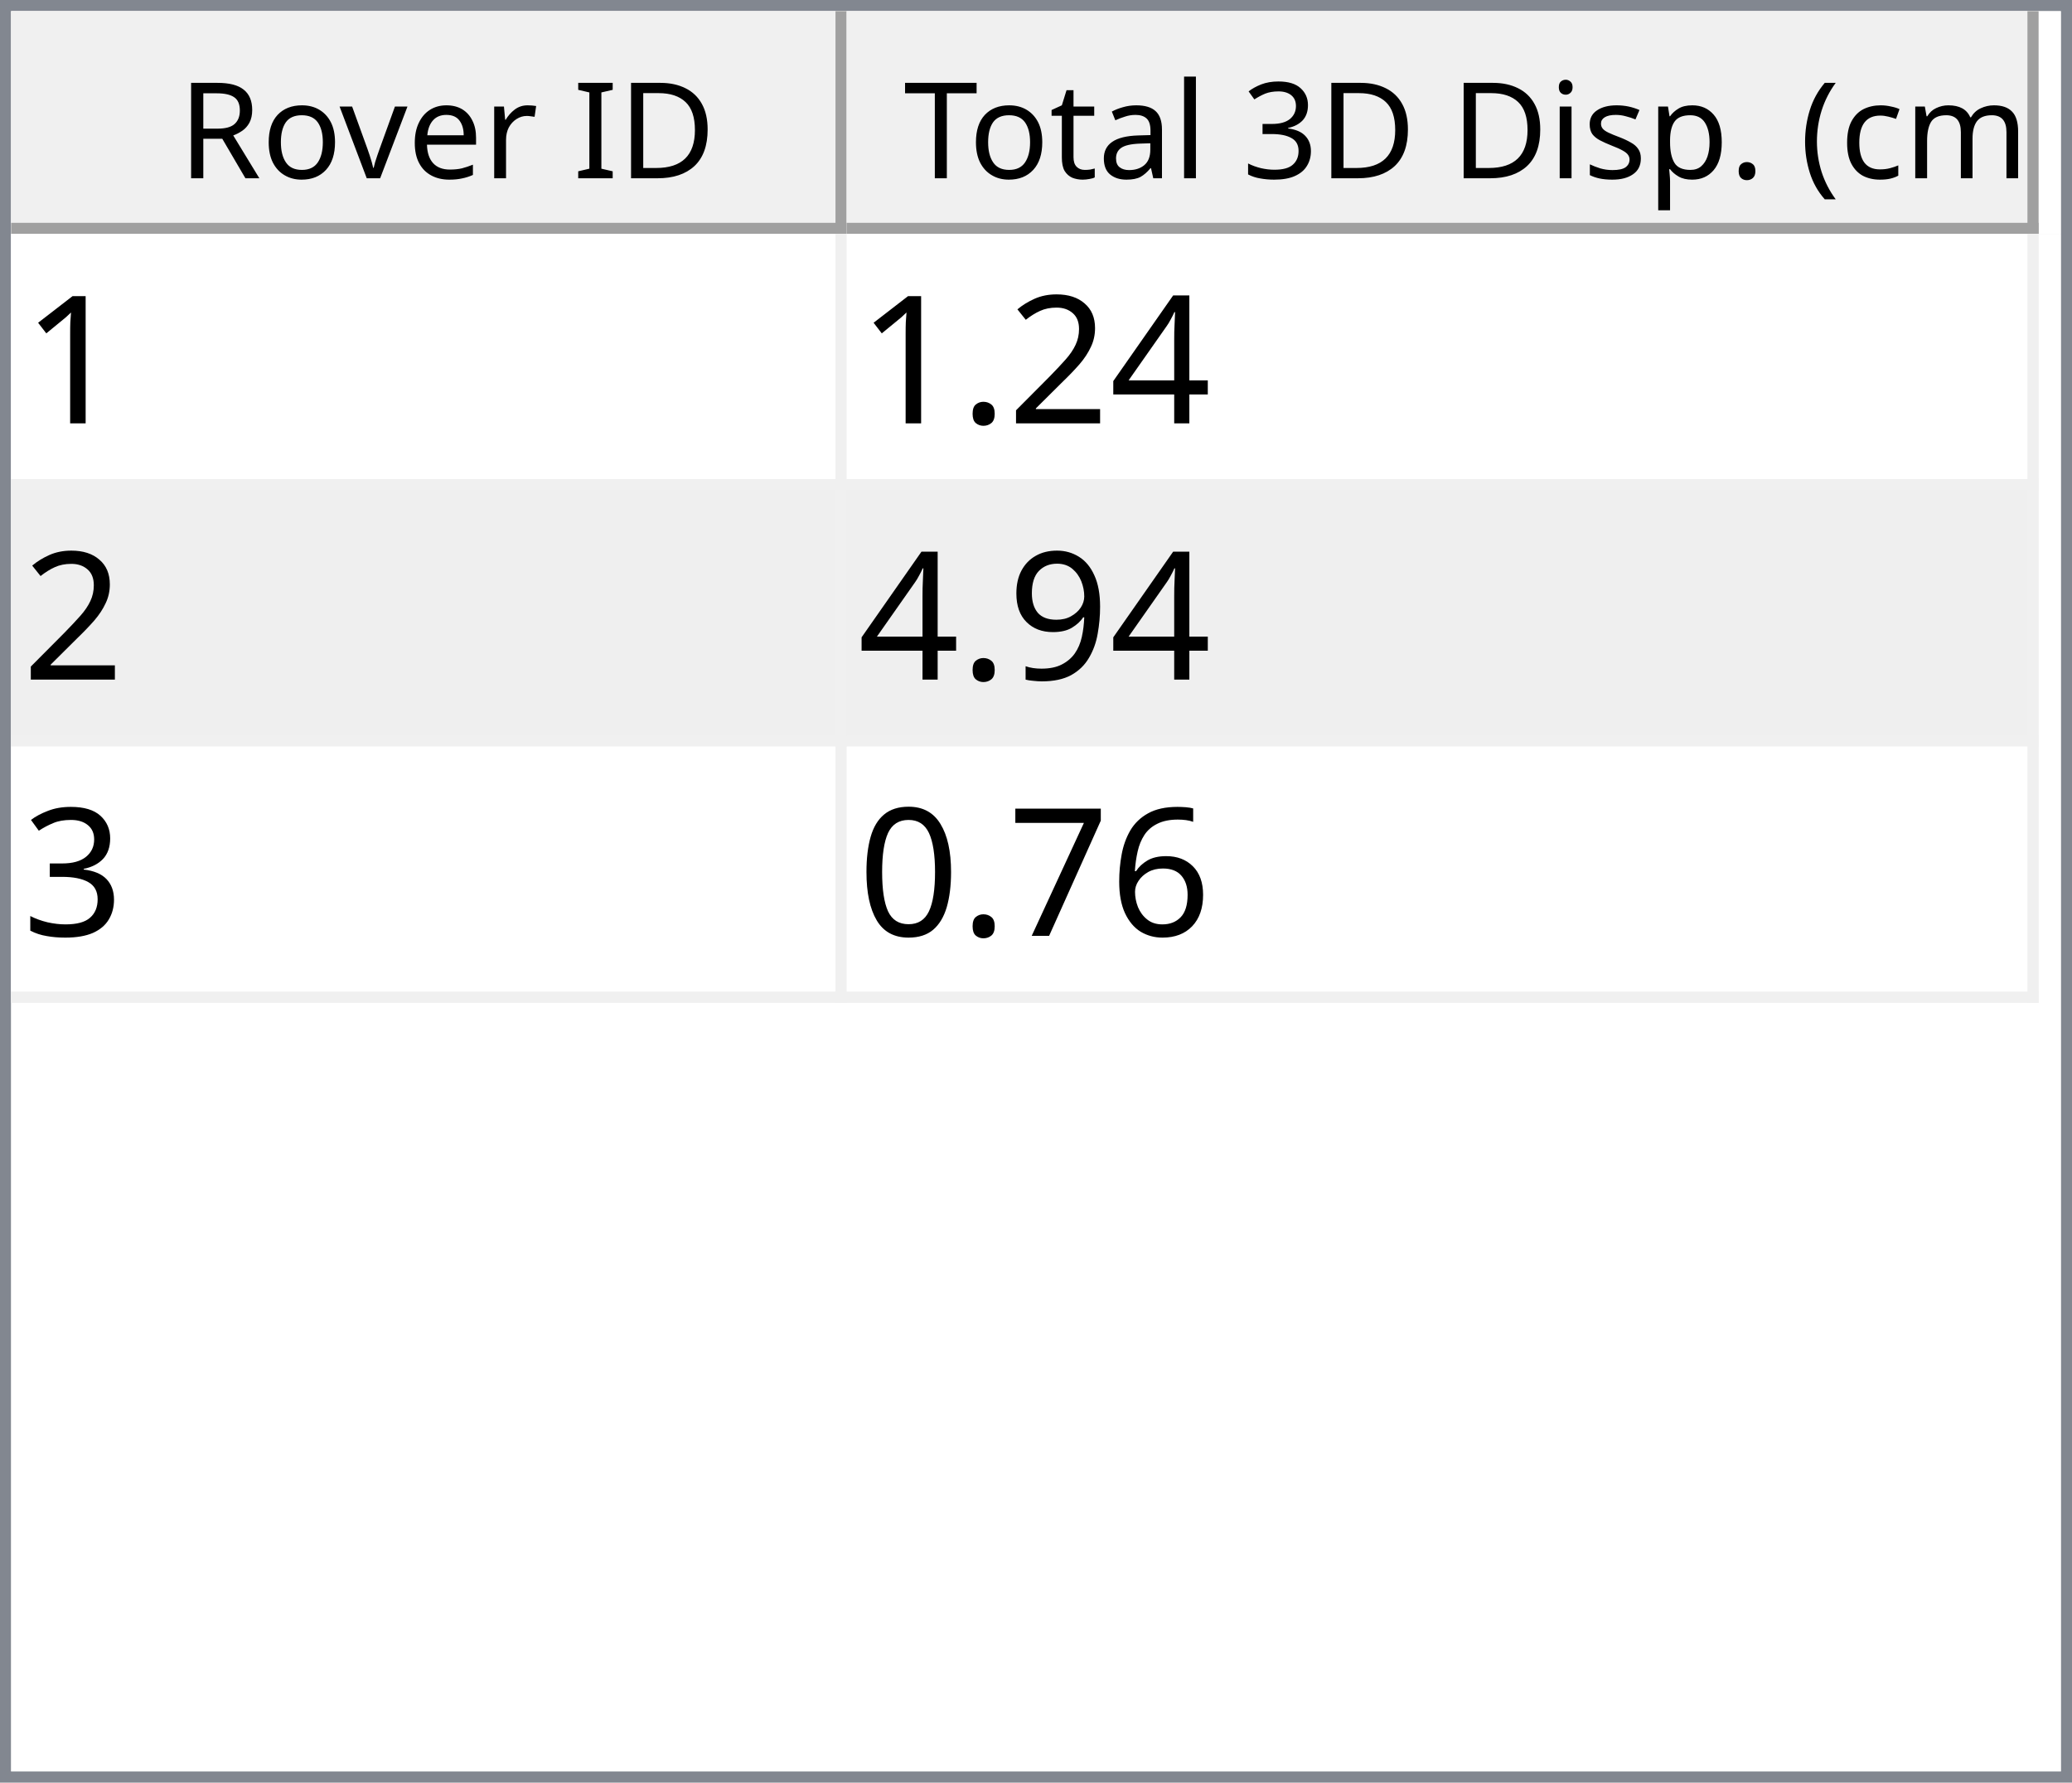
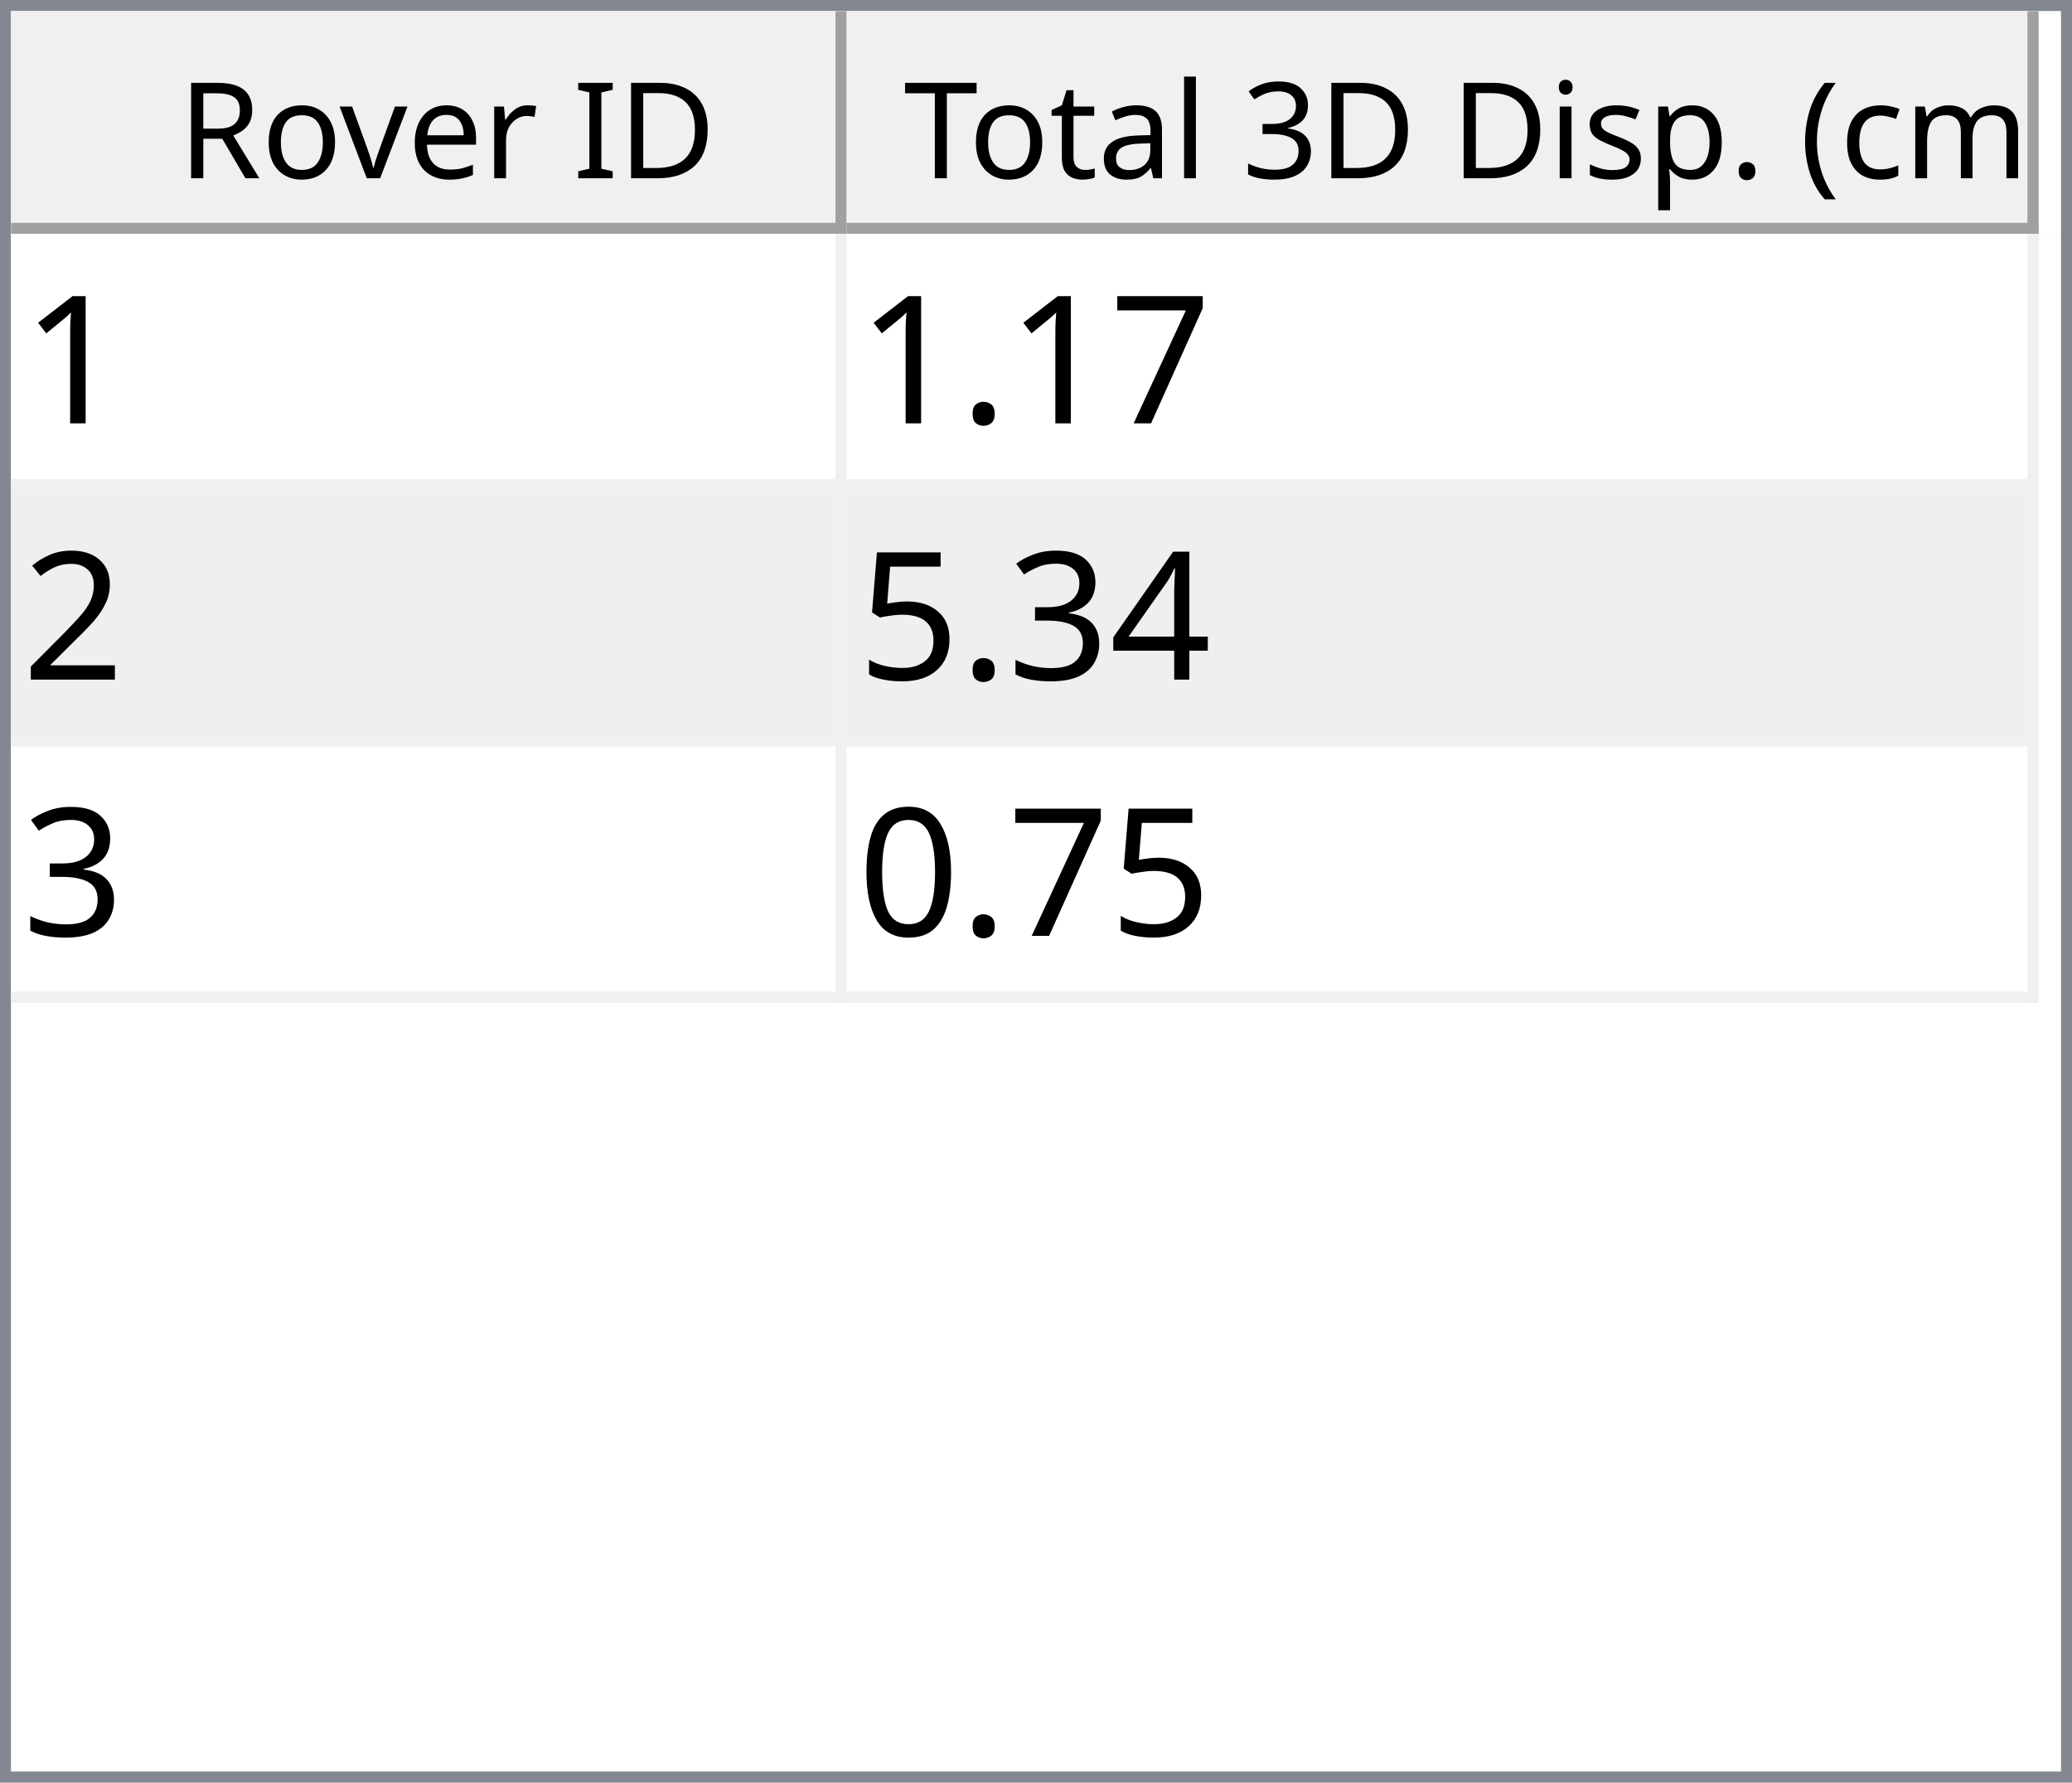
<svg xmlns="http://www.w3.org/2000/svg" style="fill-opacity:1; color-rendering:auto; color-interpolation:auto; text-rendering:auto; stroke:black; stroke-linecap:square; stroke-miterlimit:10; shape-rendering:auto; stroke-opacity:1; fill:black; stroke-dasharray:none; font-weight:normal; stroke-width:1; font-family:'Dialog'; font-style:normal; stroke-linejoin:miter; font-size:12px; stroke-dashoffset:0; image-rendering:auto;" width="186" height="160">
  <defs id="genericDefs" />
  <g>
    <defs id="defs1">
      <clipPath clipPathUnits="userSpaceOnUse" id="clipPath1">
        <path d="M0 0 L186 0 L186 160 L0 160 L0 0 Z" />
      </clipPath>
      <clipPath clipPathUnits="userSpaceOnUse" id="clipPath2">
        <path d="M0 0 L0 160 L186 160 L186 0 Z" />
      </clipPath>
      <clipPath clipPathUnits="userSpaceOnUse" id="clipPath3">
        <path d="M0 0 L0 20 L184 20 L184 0 Z" />
      </clipPath>
      <clipPath clipPathUnits="userSpaceOnUse" id="clipPath4">
        <path d="M0 0 L0 20 L75 20 L75 0 Z" />
      </clipPath>
      <clipPath clipPathUnits="userSpaceOnUse" id="clipPath5">
        <path d="M1 1 L1 19 L74 19 L74 1 Z" />
      </clipPath>
      <clipPath clipPathUnits="userSpaceOnUse" id="clipPath6">
        <path d="M0 0 L0 18 L73 18 L73 0 Z" />
      </clipPath>
      <clipPath clipPathUnits="userSpaceOnUse" id="clipPath7">
        <path d="M-0.5 -0.5 L-0.5 19.5 L74.5 19.5 L74.5 -0.5 Z" />
      </clipPath>
      <clipPath clipPathUnits="userSpaceOnUse" id="clipPath8">
        <path d="M0 0 L0 20 L107 20 L107 0 Z" />
      </clipPath>
      <clipPath clipPathUnits="userSpaceOnUse" id="clipPath9">
        <path d="M1 1 L1 19 L106 19 L106 1 Z" />
      </clipPath>
      <clipPath clipPathUnits="userSpaceOnUse" id="clipPath10">
        <path d="M0 0 L0 18 L105 18 L105 0 Z" />
      </clipPath>
      <clipPath clipPathUnits="userSpaceOnUse" id="clipPath11">
        <path d="M-0.5 -0.5 L-0.5 19.5 L106.5 19.5 L106.5 -0.5 Z" />
      </clipPath>
      <clipPath clipPathUnits="userSpaceOnUse" id="clipPath12">
        <path d="M0 0 L0 138 L184 138 L184 0 Z" />
      </clipPath>
      <clipPath clipPathUnits="userSpaceOnUse" id="clipPath13">
        <path d="M0 0 L0 69 L182 69 L182 0 Z" />
      </clipPath>
      <clipPath clipPathUnits="userSpaceOnUse" id="clipPath14">
        <path d="M-0.5 -0.5 L-0.5 68.5 L181.5 68.5 L181.5 -0.5 Z" />
      </clipPath>
      <clipPath clipPathUnits="userSpaceOnUse" id="clipPath15">
        <path d="M0 0 L0 22 L74 22 L74 0 Z" />
      </clipPath>
      <clipPath clipPathUnits="userSpaceOnUse" id="clipPath16">
        <path d="M0 0 L0 22 L106 22 L106 0 Z" />
      </clipPath>
      <font horiz-adv-x="64.551" id="font1">
        <font-face ascent="107.91" descent="25.098" units-per-em="100" style="font-style:normal; font-family:Segoe UI; font-weight:normal;" />
        <missing-glyph horiz-adv-x="64.551" d="M8.109 0 L8.109 68.266 L56.453 68.266 L56.453 0 L8.109 0 ZM15.328 7.234 L49.219 7.234 L49.219 61.031 L15.328 61.031 L15.328 7.234 Z" />
        <glyph unicode="D" horiz-adv-x="70.117" d="M9.188 0 L9.188 70.016 L28.516 70.016 Q65.531 70.016 65.531 35.891 Q65.531 19.672 55.25 9.836 Q44.969 0 27.734 0 L9.188 0 ZM17.391 62.594 L17.391 7.422 L27.828 7.422 Q41.609 7.422 49.273 14.797 Q56.938 22.172 56.938 35.688 Q56.938 62.594 28.328 62.594 L17.391 62.594 Z" />
        <glyph unicode="I" horiz-adv-x="26.611" d="M17.391 0 L9.188 0 L9.188 70.016 L17.391 70.016 L17.391 0 Z" />
        <glyph unicode=" " horiz-adv-x="27.393" d="" />
        <glyph unicode="r" horiz-adv-x="34.766" d="M34.188 41.891 Q32.078 43.5 28.125 43.5 Q23 43.5 19.555 38.672 Q16.109 33.844 16.109 25.484 L16.109 0 L8.109 0 L8.109 50 L16.109 50 L16.109 39.703 L16.312 39.703 Q18.016 44.969 21.531 47.922 Q25.047 50.875 29.391 50.875 Q32.516 50.875 34.188 50.203 L34.188 41.891 Z" />
        <glyph unicode="e" horiz-adv-x="52.295" d="M48.297 23 L12.984 23 Q13.188 14.656 17.484 10.109 Q21.781 5.562 29.297 5.562 Q37.75 5.562 44.828 11.141 L44.828 3.609 Q38.234 -1.172 27.391 -1.172 Q16.797 -1.172 10.742 5.641 Q4.688 12.453 4.688 24.812 Q4.688 36.469 11.305 43.82 Q17.922 51.172 27.734 51.172 Q37.547 51.172 42.922 44.828 Q48.297 38.484 48.297 27.203 L48.297 23 ZM40.094 29.781 Q40.047 36.719 36.75 40.578 Q33.453 44.438 27.594 44.438 Q21.922 44.438 17.969 40.383 Q14.016 36.328 13.094 29.781 L40.094 29.781 Z" />
        <glyph unicode="v" horiz-adv-x="47.9" d="M47.406 50 L27.484 0 L19.625 0 L0.688 50 L9.469 50 L22.172 13.672 Q23.578 9.672 23.922 6.688 L24.125 6.688 Q24.609 10.453 25.688 13.484 L38.969 50 L47.406 50 Z" />
        <glyph unicode="o" horiz-adv-x="58.594" d="M29 -1.172 Q17.922 -1.172 11.305 5.836 Q4.688 12.844 4.688 24.422 Q4.688 37.016 11.57 44.094 Q18.453 51.172 30.172 51.172 Q41.359 51.172 47.633 44.289 Q53.906 37.406 53.906 25.203 Q53.906 13.234 47.141 6.031 Q40.375 -1.172 29 -1.172 ZM29.594 44.438 Q21.875 44.438 17.383 39.188 Q12.891 33.938 12.891 24.703 Q12.891 15.828 17.43 10.695 Q21.969 5.562 29.594 5.562 Q37.359 5.562 41.531 10.594 Q45.703 15.625 45.703 24.906 Q45.703 34.281 41.531 39.359 Q37.359 44.438 29.594 44.438 Z" />
        <glyph unicode="R" horiz-adv-x="59.814" d="M59.375 0 L49.609 0 L37.891 19.625 Q36.281 22.359 34.766 24.289 Q33.25 26.219 31.664 27.438 Q30.078 28.656 28.25 29.219 Q26.422 29.781 24.125 29.781 L17.391 29.781 L17.391 0 L9.188 0 L9.188 70.016 L30.078 70.016 Q34.672 70.016 38.555 68.867 Q42.438 67.719 45.289 65.375 Q48.141 63.031 49.758 59.547 Q51.375 56.062 51.375 51.375 Q51.375 47.703 50.273 44.656 Q49.172 41.609 47.148 39.211 Q45.125 36.812 42.266 35.133 Q39.406 33.453 35.844 32.516 L35.844 32.328 Q37.594 31.547 38.891 30.547 Q40.188 29.547 41.359 28.18 Q42.531 26.812 43.68 25.078 Q44.828 23.344 46.234 21.047 L59.375 0 ZM17.391 62.594 L17.391 37.203 L28.516 37.203 Q31.594 37.203 34.203 38.133 Q36.812 39.062 38.719 40.797 Q40.625 42.531 41.703 45.047 Q42.781 47.562 42.781 50.688 Q42.781 56.297 39.141 59.445 Q35.5 62.594 28.609 62.594 L17.391 62.594 Z" />
        <glyph unicode=")" horiz-adv-x="30.176" d="M8.297 -15.922 L1.172 -15.922 Q16.406 2.344 16.406 26.812 Q16.406 51.469 1.078 70.016 L8.297 70.016 Q23.531 52.156 23.531 26.703 Q23.531 1.375 8.297 -15.922 Z" />
        <glyph unicode="m" horiz-adv-x="86.133" d="M79.109 0 L71.094 0 L71.094 28.719 Q71.094 37.016 68.531 40.727 Q65.969 44.438 59.906 44.438 Q54.781 44.438 51.195 39.75 Q47.609 35.062 47.609 28.516 L47.609 0 L39.594 0 L39.594 29.688 Q39.594 44.438 28.219 44.438 Q22.953 44.438 19.531 40.016 Q16.109 35.594 16.109 28.516 L16.109 0 L8.109 0 L8.109 50 L16.109 50 L16.109 42.094 L16.312 42.094 Q21.625 51.172 31.844 51.172 Q36.969 51.172 40.773 48.312 Q44.578 45.453 46 40.828 Q51.562 51.172 62.594 51.172 Q79.109 51.172 79.109 30.812 L79.109 0 Z" />
        <glyph unicode="c" horiz-adv-x="46.191" d="M42.188 2.297 Q36.422 -1.172 28.516 -1.172 Q17.828 -1.172 11.258 5.789 Q4.688 12.75 4.688 23.828 Q4.688 36.188 11.766 43.68 Q18.844 51.172 30.672 51.172 Q37.25 51.172 42.281 48.734 L42.281 40.531 Q36.719 44.438 30.375 44.438 Q22.703 44.438 17.797 38.945 Q12.891 33.453 12.891 24.516 Q12.891 15.719 17.508 10.641 Q22.125 5.562 29.891 5.562 Q36.422 5.562 42.188 9.906 L42.188 2.297 Z" />
        <glyph unicode="(" horiz-adv-x="30.176" d="M29.109 -15.922 L21.969 -15.922 Q6.844 1.375 6.844 26.703 Q6.844 52.156 21.969 70.016 L29.203 70.016 Q13.875 51.469 13.875 26.812 Q13.875 2.344 29.109 -15.922 Z" />
        <glyph unicode="." horiz-adv-x="21.68" d="M10.891 -1.078 Q8.641 -1.078 7.055 0.539 Q5.469 2.156 5.469 4.391 Q5.469 6.641 7.055 8.273 Q8.641 9.906 10.891 9.906 Q13.188 9.906 14.797 8.273 Q16.406 6.641 16.406 4.391 Q16.406 2.156 14.797 0.539 Q13.188 -1.078 10.891 -1.078 Z" />
        <glyph unicode="p" horiz-adv-x="58.789" d="M16.312 7.234 L16.109 7.234 L16.109 -23 L8.109 -23 L8.109 50 L16.109 50 L16.109 41.219 L16.312 41.219 Q22.219 51.172 33.594 51.172 Q43.266 51.172 48.688 44.461 Q54.109 37.75 54.109 26.469 Q54.109 13.922 48 6.375 Q41.891 -1.172 31.297 -1.172 Q21.578 -1.172 16.312 7.234 ZM16.109 27.391 L16.109 20.406 Q16.109 14.203 20.141 9.883 Q24.172 5.562 30.375 5.562 Q37.641 5.562 41.773 11.133 Q45.906 16.703 45.906 26.609 Q45.906 34.969 42.047 39.703 Q38.188 44.438 31.594 44.438 Q24.609 44.438 20.359 39.578 Q16.109 34.719 16.109 27.391 Z" />
        <glyph unicode="s" horiz-adv-x="42.432" d="M5.078 1.812 L5.078 10.406 Q11.625 5.562 19.484 5.562 Q30.031 5.562 30.031 12.594 Q30.031 14.594 29.125 15.992 Q28.219 17.391 26.68 18.461 Q25.141 19.531 23.07 20.383 Q21 21.234 18.609 22.172 Q15.281 23.484 12.766 24.828 Q10.25 26.172 8.57 27.859 Q6.891 29.547 6.031 31.695 Q5.172 33.844 5.172 36.719 Q5.172 40.234 6.789 42.945 Q8.406 45.656 11.086 47.484 Q13.766 49.312 17.211 50.242 Q20.656 51.172 24.312 51.172 Q30.812 51.172 35.938 48.922 L35.938 40.828 Q30.422 44.438 23.25 44.438 Q21 44.438 19.195 43.922 Q17.391 43.406 16.094 42.477 Q14.797 41.547 14.086 40.258 Q13.375 38.969 13.375 37.406 Q13.375 35.453 14.086 34.133 Q14.797 32.812 16.164 31.789 Q17.531 30.766 19.484 29.938 Q21.438 29.109 23.922 28.125 Q27.25 26.859 29.883 25.516 Q32.516 24.172 34.375 22.484 Q36.234 20.797 37.234 18.602 Q38.234 16.406 38.234 13.375 Q38.234 9.672 36.602 6.938 Q34.969 4.203 32.234 2.398 Q29.5 0.594 25.93 -0.289 Q22.359 -1.172 18.453 -1.172 Q10.75 -1.172 5.078 1.812 Z" />
        <glyph unicode="i" horiz-adv-x="24.219" d="M12.203 62.703 Q10.062 62.703 8.547 64.164 Q7.031 65.625 7.031 67.875 Q7.031 70.125 8.547 71.609 Q10.062 73.094 12.203 73.094 Q14.406 73.094 15.945 71.609 Q17.484 70.125 17.484 67.875 Q17.484 65.719 15.945 64.211 Q14.406 62.703 12.203 62.703 ZM16.109 0 L8.109 0 L8.109 50 L16.109 50 L16.109 0 Z" />
        <glyph unicode="3" horiz-adv-x="53.906" d="M46.531 19.828 Q46.531 15.094 44.75 11.211 Q42.969 7.328 39.719 4.57 Q36.469 1.812 31.93 0.297 Q27.391 -1.219 21.922 -1.219 Q11.922 -1.219 6 2.594 L6 11.188 Q13.094 5.609 22.219 5.609 Q25.875 5.609 28.828 6.539 Q31.781 7.469 33.906 9.227 Q36.031 10.984 37.18 13.477 Q38.328 15.969 38.328 19.094 Q38.328 32.812 18.797 32.812 L12.984 32.812 L12.984 39.594 L18.5 39.594 Q35.797 39.594 35.797 52.484 Q35.797 64.406 22.609 64.406 Q15.188 64.406 8.688 59.422 L8.688 67.188 Q15.375 71.188 24.609 71.188 Q29 71.188 32.57 69.969 Q36.141 68.75 38.68 66.555 Q41.219 64.359 42.609 61.281 Q44 58.203 44 54.5 Q44 40.672 30.031 36.719 L30.031 36.531 Q33.594 36.141 36.625 34.797 Q39.656 33.453 41.852 31.305 Q44.047 29.156 45.289 26.25 Q46.531 23.344 46.531 19.828 Z" />
        <glyph unicode="l" horiz-adv-x="24.219" d="M16.109 0 L8.109 0 L8.109 74.031 L16.109 74.031 L16.109 0 Z" />
        <glyph unicode="a" horiz-adv-x="50.879" d="M43.891 0 L35.891 0 L35.891 7.812 L35.688 7.812 Q30.469 -1.172 20.312 -1.172 Q12.844 -1.172 8.617 2.781 Q4.391 6.734 4.391 13.281 Q4.391 27.297 20.906 29.594 L35.891 31.688 Q35.891 44.438 25.594 44.438 Q16.547 44.438 9.281 38.281 L9.281 46.484 Q16.656 51.172 26.266 51.172 Q43.891 51.172 43.891 32.516 L43.891 0 ZM35.891 25.297 L23.828 23.641 Q18.266 22.859 15.43 20.875 Q12.594 18.891 12.594 13.875 Q12.594 10.203 15.211 7.883 Q17.828 5.562 22.172 5.562 Q28.125 5.562 32.008 9.742 Q35.891 13.922 35.891 20.312 L35.891 25.297 Z" />
        <glyph unicode="t" horiz-adv-x="33.887" d="M31.297 0.484 Q28.469 -1.078 23.828 -1.078 Q10.688 -1.078 10.688 13.578 L10.688 43.172 L2.094 43.172 L2.094 50 L10.688 50 L10.688 62.203 L18.703 64.797 L18.703 50 L31.297 50 L31.297 43.172 L18.703 43.172 L18.703 14.984 Q18.703 9.969 20.414 7.82 Q22.125 5.672 26.078 5.672 Q29.109 5.672 31.297 7.328 L31.297 0.484 Z" />
        <glyph unicode="T" horiz-adv-x="52.393" d="M50.594 62.594 L30.375 62.594 L30.375 0 L22.172 0 L22.172 62.594 L2 62.594 L2 70.016 L50.594 70.016 L50.594 62.594 Z" />
      </font>
      <font horiz-adv-x="75.0" id="font2">
        <font-face ascent="100.537" descent="21.973" units-per-em="100" style="font-style:normal; font-family:sans-serif; font-weight:normal;" />
        <missing-glyph horiz-adv-x="75.0" d="M12.5 0 L12.5 62.5 L62.5 62.5 L62.5 0 L12.5 0 ZM14.062 1.562 L60.938 1.562 L60.938 60.938 L14.062 60.938 L14.062 1.562 Z" />
        <glyph unicode="1" horiz-adv-x="55.615" d="M37.25 0 L28.469 0 L28.469 56 Q25.297 52.984 20.141 49.953 Q14.984 46.922 10.891 45.406 L10.891 53.906 Q18.266 57.375 23.781 62.305 Q29.297 67.234 31.594 71.875 L37.25 71.875 L37.25 0 Z" />
+         <glyph unicode="7" horiz-adv-x="55.615" d="M4.734 62.203 L4.734 70.656 L51.078 70.656 L51.078 63.812 Q44.234 56.547 37.523 44.484 Q30.812 32.422 27.156 19.672 Q24.516 10.688 23.781 0 L14.75 0 Q14.891 8.453 18.062 20.414 Q21.234 32.375 27.172 43.484 Q33.109 54.594 39.797 62.203 L4.734 62.203 Z" />
+         <glyph unicode="." horiz-adv-x="27.783" d="M9.078 0 L9.078 10.016 L19.094 10.016 L19.094 0 L9.078 0 Z" />
+         <glyph unicode="2" horiz-adv-x="55.615" d="M50.344 8.453 L50.344 0 L3.031 0 Q2.938 3.172 4.047 6.109 Q5.859 10.938 9.836 15.625 Q13.812 20.312 21.344 26.469 Q33.016 36.031 37.117 41.625 Q41.219 47.219 41.219 52.203 Q41.219 57.422 37.477 61.008 Q33.734 64.594 27.734 64.594 Q21.391 64.594 17.578 60.789 Q13.766 56.984 13.719 50.25 L4.688 51.172 Q5.609 61.281 11.664 66.578 Q17.719 71.875 27.938 71.875 Q38.234 71.875 44.242 66.164 Q50.25 60.453 50.25 52 Q50.25 47.703 48.492 43.555 Q46.734 39.406 42.656 34.812 Q38.578 30.219 29.109 22.219 Q21.188 15.578 18.945 13.211 Q16.703 10.844 15.234 8.453 L50.344 8.453 Z" />
        <glyph unicode="4" horiz-adv-x="55.615" d="M32.328 0 L32.328 17.141 L1.266 17.141 L1.266 25.203 L33.938 71.578 L41.109 71.578 L41.109 25.203 L50.781 25.203 L50.781 17.141 L41.109 17.141 L41.109 0 L32.328 0 ZM32.328 25.203 L32.328 57.469 L9.906 25.203 L32.328 25.203 Z" />
-         <glyph unicode="2" horiz-adv-x="55.615" d="M50.344 8.453 L50.344 0 L3.031 0 Q2.938 3.172 4.047 6.109 Q5.859 10.938 9.836 15.625 Q13.812 20.312 21.344 26.469 Q33.016 36.031 37.117 41.625 Q41.219 47.219 41.219 52.203 Q41.219 57.422 37.477 61.008 Q33.734 64.594 27.734 64.594 Q21.391 64.594 17.578 60.789 Q13.766 56.984 13.719 50.25 L4.688 51.172 Q5.609 61.281 11.664 66.578 Q17.719 71.875 27.938 71.875 Q38.234 71.875 44.242 66.164 Q50.25 60.453 50.25 52 Q50.25 47.703 48.492 43.555 Q46.734 39.406 42.656 34.812 Q38.578 30.219 29.109 22.219 Q21.188 15.578 18.945 13.211 Q16.703 10.844 15.234 8.453 L50.344 8.453 Z" />
-         <glyph unicode="." horiz-adv-x="27.783" d="M9.078 0 L9.078 10.016 L19.094 10.016 L19.094 0 L9.078 0 Z" />
-         <glyph unicode="9" horiz-adv-x="55.615" d="M5.469 16.547 L13.922 17.328 Q14.984 11.375 18.016 8.688 Q21.047 6 25.781 6 Q29.828 6 32.883 7.859 Q35.938 9.719 37.891 12.82 Q39.844 15.922 41.164 21.195 Q42.484 26.469 42.484 31.938 Q42.484 32.516 42.438 33.688 Q39.797 29.5 35.234 26.883 Q30.672 24.266 25.344 24.266 Q16.453 24.266 10.305 30.711 Q4.156 37.156 4.156 47.703 Q4.156 58.594 10.578 65.234 Q17 71.875 26.656 71.875 Q33.641 71.875 39.43 68.117 Q45.219 64.359 48.219 57.398 Q51.219 50.438 51.219 37.25 Q51.219 23.531 48.242 15.406 Q45.266 7.281 39.383 3.031 Q33.5 -1.219 25.594 -1.219 Q17.188 -1.219 11.867 3.445 Q6.547 8.109 5.469 16.547 ZM41.453 48.141 Q41.453 55.719 37.43 60.156 Q33.406 64.594 27.734 64.594 Q21.875 64.594 17.531 59.812 Q13.188 55.031 13.188 47.406 Q13.188 40.578 17.312 36.305 Q21.438 32.031 27.484 32.031 Q33.594 32.031 37.523 36.305 Q41.453 40.578 41.453 48.141 Z" />
        <glyph unicode="3" horiz-adv-x="55.615" d="M4.203 18.891 L12.984 20.062 Q14.5 12.594 18.141 9.297 Q21.781 6 27 6 Q33.203 6 37.477 10.297 Q41.75 14.594 41.75 20.953 Q41.75 27 37.797 30.93 Q33.844 34.859 27.734 34.859 Q25.25 34.859 21.531 33.891 L22.516 41.609 Q23.391 41.5 23.922 41.5 Q29.547 41.5 34.039 44.43 Q38.531 47.359 38.531 53.469 Q38.531 58.297 35.258 61.477 Q31.984 64.656 26.812 64.656 Q21.688 64.656 18.266 61.43 Q14.844 58.203 13.875 51.766 L5.078 53.328 Q6.688 62.156 12.398 67.016 Q18.109 71.875 26.609 71.875 Q32.469 71.875 37.398 69.359 Q42.328 66.844 44.945 62.5 Q47.562 58.156 47.562 53.266 Q47.562 48.641 45.07 44.828 Q42.578 41.016 37.703 38.766 Q44.047 37.312 47.562 32.695 Q51.078 28.078 51.078 21.141 Q51.078 11.766 44.242 5.25 Q37.406 -1.266 26.953 -1.266 Q17.531 -1.266 11.305 4.352 Q5.078 9.969 4.203 18.891 Z" />
-         <glyph unicode="6" horiz-adv-x="55.615" d="M49.75 54.047 L41.016 53.375 Q39.844 58.547 37.703 60.891 Q34.125 64.656 28.906 64.656 Q24.703 64.656 21.531 62.312 Q17.391 59.281 14.992 53.469 Q12.594 47.656 12.5 36.922 Q15.672 41.75 20.266 44.094 Q24.859 46.438 29.891 46.438 Q38.672 46.438 44.852 39.969 Q51.031 33.5 51.031 23.25 Q51.031 16.5 48.125 10.719 Q45.219 4.938 40.141 1.859 Q35.062 -1.219 28.609 -1.219 Q17.625 -1.219 10.695 6.859 Q3.766 14.938 3.766 33.5 Q3.766 54.25 11.422 63.672 Q18.109 71.875 29.438 71.875 Q37.891 71.875 43.289 67.141 Q48.688 62.406 49.75 54.047 ZM13.875 23.188 Q13.875 18.656 15.797 14.508 Q17.719 10.359 21.188 8.18 Q24.656 6 28.469 6 Q34.031 6 38.039 10.492 Q42.047 14.984 42.047 22.703 Q42.047 30.125 38.086 34.398 Q34.125 38.672 28.125 38.672 Q22.172 38.672 18.023 34.398 Q13.875 30.125 13.875 23.188 Z" />
-         <glyph unicode="7" horiz-adv-x="55.615" d="M4.734 62.203 L4.734 70.656 L51.078 70.656 L51.078 63.812 Q44.234 56.547 37.523 44.484 Q30.812 32.422 27.156 19.672 Q24.516 10.688 23.781 0 L14.75 0 Q14.891 8.453 18.062 20.414 Q21.234 32.375 27.172 43.484 Q33.109 54.594 39.797 62.203 L4.734 62.203 Z" />
+         <glyph unicode="5" horiz-adv-x="55.615" d="M4.156 18.75 L13.375 19.531 Q14.406 12.797 18.141 9.398 Q21.875 6 27.156 6 Q33.5 6 37.891 10.789 Q42.281 15.578 42.281 23.484 Q42.281 31 38.062 35.352 Q33.844 39.703 27 39.703 Q22.75 39.703 19.336 37.773 Q15.922 35.844 13.969 32.766 L5.719 33.844 L12.641 70.609 L48.25 70.609 L48.25 62.203 L19.672 62.203 L15.828 42.969 Q22.266 47.469 29.344 47.469 Q38.719 47.469 45.164 40.969 Q51.609 34.469 51.609 24.266 Q51.609 14.547 45.953 7.469 Q39.062 -1.219 27.156 -1.219 Q17.391 -1.219 11.211 4.25 Q5.031 9.719 4.156 18.75 Z" />
        <glyph unicode="0" horiz-adv-x="55.615" d="M4.156 35.297 Q4.156 48 6.766 55.742 Q9.375 63.484 14.523 67.68 Q19.672 71.875 27.484 71.875 Q33.25 71.875 37.594 69.555 Q41.938 67.234 44.773 62.867 Q47.609 58.5 49.219 52.227 Q50.828 45.953 50.828 35.297 Q50.828 22.703 48.242 14.969 Q45.656 7.234 40.508 3.008 Q35.359 -1.219 27.484 -1.219 Q17.141 -1.219 11.234 6.203 Q4.156 15.141 4.156 35.297 ZM13.188 35.297 Q13.188 17.672 17.312 11.836 Q21.438 6 27.484 6 Q33.547 6 37.672 11.859 Q41.797 17.719 41.797 35.297 Q41.797 52.984 37.672 58.789 Q33.547 64.594 27.391 64.594 Q21.344 64.594 17.719 59.469 Q13.188 52.938 13.188 35.297 Z" />
      </font>
    </defs>
    <g style="fill:white; stroke:white;">
      <rect x="0" y="0" width="186" style="clip-path:url(#clipPath1); stroke:none;" height="160" />
    </g>
    <g style="fill:white; text-rendering:optimizeSpeed; color-rendering:optimizeSpeed; image-rendering:optimizeSpeed; shape-rendering:crispEdges; stroke:white; color-interpolation:sRGB;">
      <rect x="0" width="186" height="160" y="0" style="stroke:none;" />
      <path style="stroke:none;" d="M0 160 L186 160 L186 0 L0 0 Z" />
    </g>
    <g style="fill:rgb(240,240,240); font-family:'Segoe UI'; stroke:rgb(240,240,240);">
      <rect x="0" y="0" width="186" style="clip-path:url(#clipPath2); stroke:none;" height="160" />
    </g>
    <g style="fill:rgb(130,135,144); font-family:'Segoe UI'; stroke:rgb(130,135,144);">
      <path d="M0 0 L186 0 L186 160 L0 160 L0 0 ZM1 1 L185 1 L185 159 L1 159 L1 1 Z" style="fill-rule:evenodd; clip-path:url(#clipPath2); stroke:none;" />
    </g>
    <g style="fill:white; font-family:'Segoe UI'; stroke:white;" transform="translate(1,1)">
      <rect x="0" y="0" width="184" style="clip-path:url(#clipPath3); stroke:none;" height="20" />
    </g>
    <g style="fill:rgb(240,240,240); font-family:'Segoe UI'; stroke:rgb(240,240,240);" transform="translate(1,1)">
      <rect x="0" y="0" width="75" style="clip-path:url(#clipPath4); stroke:none;" height="20" />
    </g>
    <g style="font-family:'Segoe UI';" transform="translate(2,2)">
      <text x="14" xml:space="preserve" y="14" style="clip-path:url(#clipPath6); stroke:none;">Rover ID</text>
    </g>
    <g style="fill:rgb(160,160,160); font-family:'Segoe UI'; stroke:rgb(160,160,160); stroke-linejoin:bevel;" transform="translate(1.5,1.5)">
      <line x1="74" x2="74" y1="0" style="fill:none; clip-path:url(#clipPath7);" y2="19" />
    </g>
    <g style="fill:rgb(160,160,160); font-family:'Segoe UI'; stroke:rgb(160,160,160); stroke-linejoin:bevel;" transform="matrix(1,0,0,1,1,1) translate(0.5,0.5)">
      <line x1="0" x2="74" y1="19" style="fill:none; clip-path:url(#clipPath7);" y2="19" />
    </g>
    <g style="fill:rgb(240,240,240); font-family:'Segoe UI'; stroke:rgb(240,240,240);" transform="translate(76,1)">
      <rect x="0" y="0" width="107" style="clip-path:url(#clipPath8); stroke:none;" height="20" />
    </g>
    <g style="font-family:'Segoe UI';" transform="translate(77,2)">
      <text x="1" xml:space="preserve" y="14" style="clip-path:url(#clipPath10); stroke:none;"> Total 3D Disp. (cm)</text>
    </g>
    <g style="fill:rgb(160,160,160); font-family:'Segoe UI'; stroke:rgb(160,160,160); stroke-linejoin:bevel;" transform="translate(76.5,1.5)">
      <line x1="106" x2="106" y1="0" style="fill:none; clip-path:url(#clipPath11);" y2="19" />
    </g>
    <g style="fill:rgb(160,160,160); font-family:'Segoe UI'; stroke:rgb(160,160,160); stroke-linejoin:bevel;" transform="matrix(1,0,0,1,76,1) translate(0.5,0.5)">
      <line x1="0" x2="106" y1="19" style="fill:none; clip-path:url(#clipPath11);" y2="19" />
    </g>
    <g style="fill:white; font-family:'Segoe UI'; stroke:white;" transform="translate(1,21)">
      <rect x="0" y="0" width="184" style="clip-path:url(#clipPath12); stroke:none;" height="138" />
    </g>
    <g style="fill:rgb(240,240,240); font-size:16px; font-family:sans-serif; stroke:rgb(240,240,240);" transform="translate(1,21)">
      <rect x="0" y="0" width="182" style="clip-path:url(#clipPath13); stroke:none;" height="69" />
      <line transform="translate(0.5,0.5)" x1="0" x2="181" y1="22" style="clip-path:url(#clipPath14); fill:none; stroke-linejoin:bevel;" y2="22" />
    </g>
    <g transform="matrix(1,0,0,1,1,21) translate(0.5,0.5)" style="fill:rgb(240,240,240); font-size:16px; font-family:sans-serif; stroke:rgb(240,240,240); stroke-linejoin:bevel;">
      <line x1="0" x2="181" y1="45" style="fill:none; clip-path:url(#clipPath14);" y2="45" />
    </g>
    <g transform="matrix(1,0,0,1,1,21) translate(0.5,0.5)" style="fill:rgb(240,240,240); font-size:16px; font-family:sans-serif; stroke:rgb(240,240,240); stroke-linejoin:bevel;">
      <line x1="0" x2="181" y1="68" style="fill:none; clip-path:url(#clipPath14);" y2="68" />
    </g>
    <g transform="matrix(1,0,0,1,1,21) translate(0.5,0.5)" style="fill:rgb(240,240,240); font-size:16px; font-family:sans-serif; stroke:rgb(240,240,240); stroke-linejoin:bevel;">
      <line x1="74" x2="74" y1="0" style="fill:none; clip-path:url(#clipPath14);" y2="68" />
    </g>
    <g transform="matrix(1,0,0,1,1,21) translate(0.5,0.5)" style="fill:rgb(240,240,240); font-size:16px; font-family:sans-serif; stroke:rgb(240,240,240); stroke-linejoin:bevel;">
      <line x1="181" x2="181" y1="0" style="fill:none; clip-path:url(#clipPath14);" y2="68" />
    </g>
    <g style="fill:white; font-size:16px; font-family:sans-serif; stroke:white;" transform="matrix(1,0,0,1,1,21)">
      <rect x="0" y="0" width="74" style="clip-path:url(#clipPath15); stroke:none;" height="22" />
      <text x="1" y="17" style="fill:black; clip-path:url(#clipPath15); stroke:none;" xml:space="preserve">1</text>
    </g>
    <g style="fill:white; font-size:16px; font-family:sans-serif; stroke:white;" transform="matrix(1,0,0,1,1,21) translate(75,0)">
      <rect x="0" y="0" width="106" style="clip-path:url(#clipPath16); stroke:none;" height="22" />
-       <text x="1" y="17" style="fill:black; clip-path:url(#clipPath16); stroke:none;" xml:space="preserve">1.24</text>
+       <text x="1" y="17" style="fill:black; clip-path:url(#clipPath16); stroke:none;" xml:space="preserve">1.17</text>
    </g>
    <g style="fill:rgb(239,239,239); font-size:16px; font-family:sans-serif; stroke:rgb(239,239,239);" transform="matrix(1,0,0,1,1,21) translate(0,23)">
      <rect x="0" y="0" width="74" style="clip-path:url(#clipPath15); stroke:none;" height="22" />
      <text x="1" y="17" style="fill:black; clip-path:url(#clipPath15); stroke:none;" xml:space="preserve">2</text>
    </g>
    <g style="fill:rgb(239,239,239); font-size:16px; font-family:sans-serif; stroke:rgb(239,239,239);" transform="matrix(1,0,0,1,1,21) translate(75,23)">
      <rect x="0" y="0" width="106" style="clip-path:url(#clipPath16); stroke:none;" height="22" />
-       <text x="1" y="17" style="fill:black; clip-path:url(#clipPath16); stroke:none;" xml:space="preserve">4.94</text>
+       <text x="1" y="17" style="fill:black; clip-path:url(#clipPath16); stroke:none;" xml:space="preserve">5.34</text>
    </g>
    <g style="fill:white; font-size:16px; font-family:sans-serif; stroke:white;" transform="matrix(1,0,0,1,1,21) translate(0,46)">
      <rect x="0" y="0" width="74" style="clip-path:url(#clipPath15); stroke:none;" height="22" />
      <text x="1" y="17" style="fill:black; clip-path:url(#clipPath15); stroke:none;" xml:space="preserve">3</text>
    </g>
    <g style="fill:white; font-size:16px; font-family:sans-serif; stroke:white;" transform="matrix(1,0,0,1,1,21) translate(75,46)">
      <rect x="0" y="0" width="106" style="clip-path:url(#clipPath16); stroke:none;" height="22" />
-       <text x="1" y="17" style="fill:black; clip-path:url(#clipPath16); stroke:none;" xml:space="preserve">0.76</text>
+       <text x="1" y="17" style="fill:black; clip-path:url(#clipPath16); stroke:none;" xml:space="preserve">0.75</text>
    </g>
  </g>
</svg>
